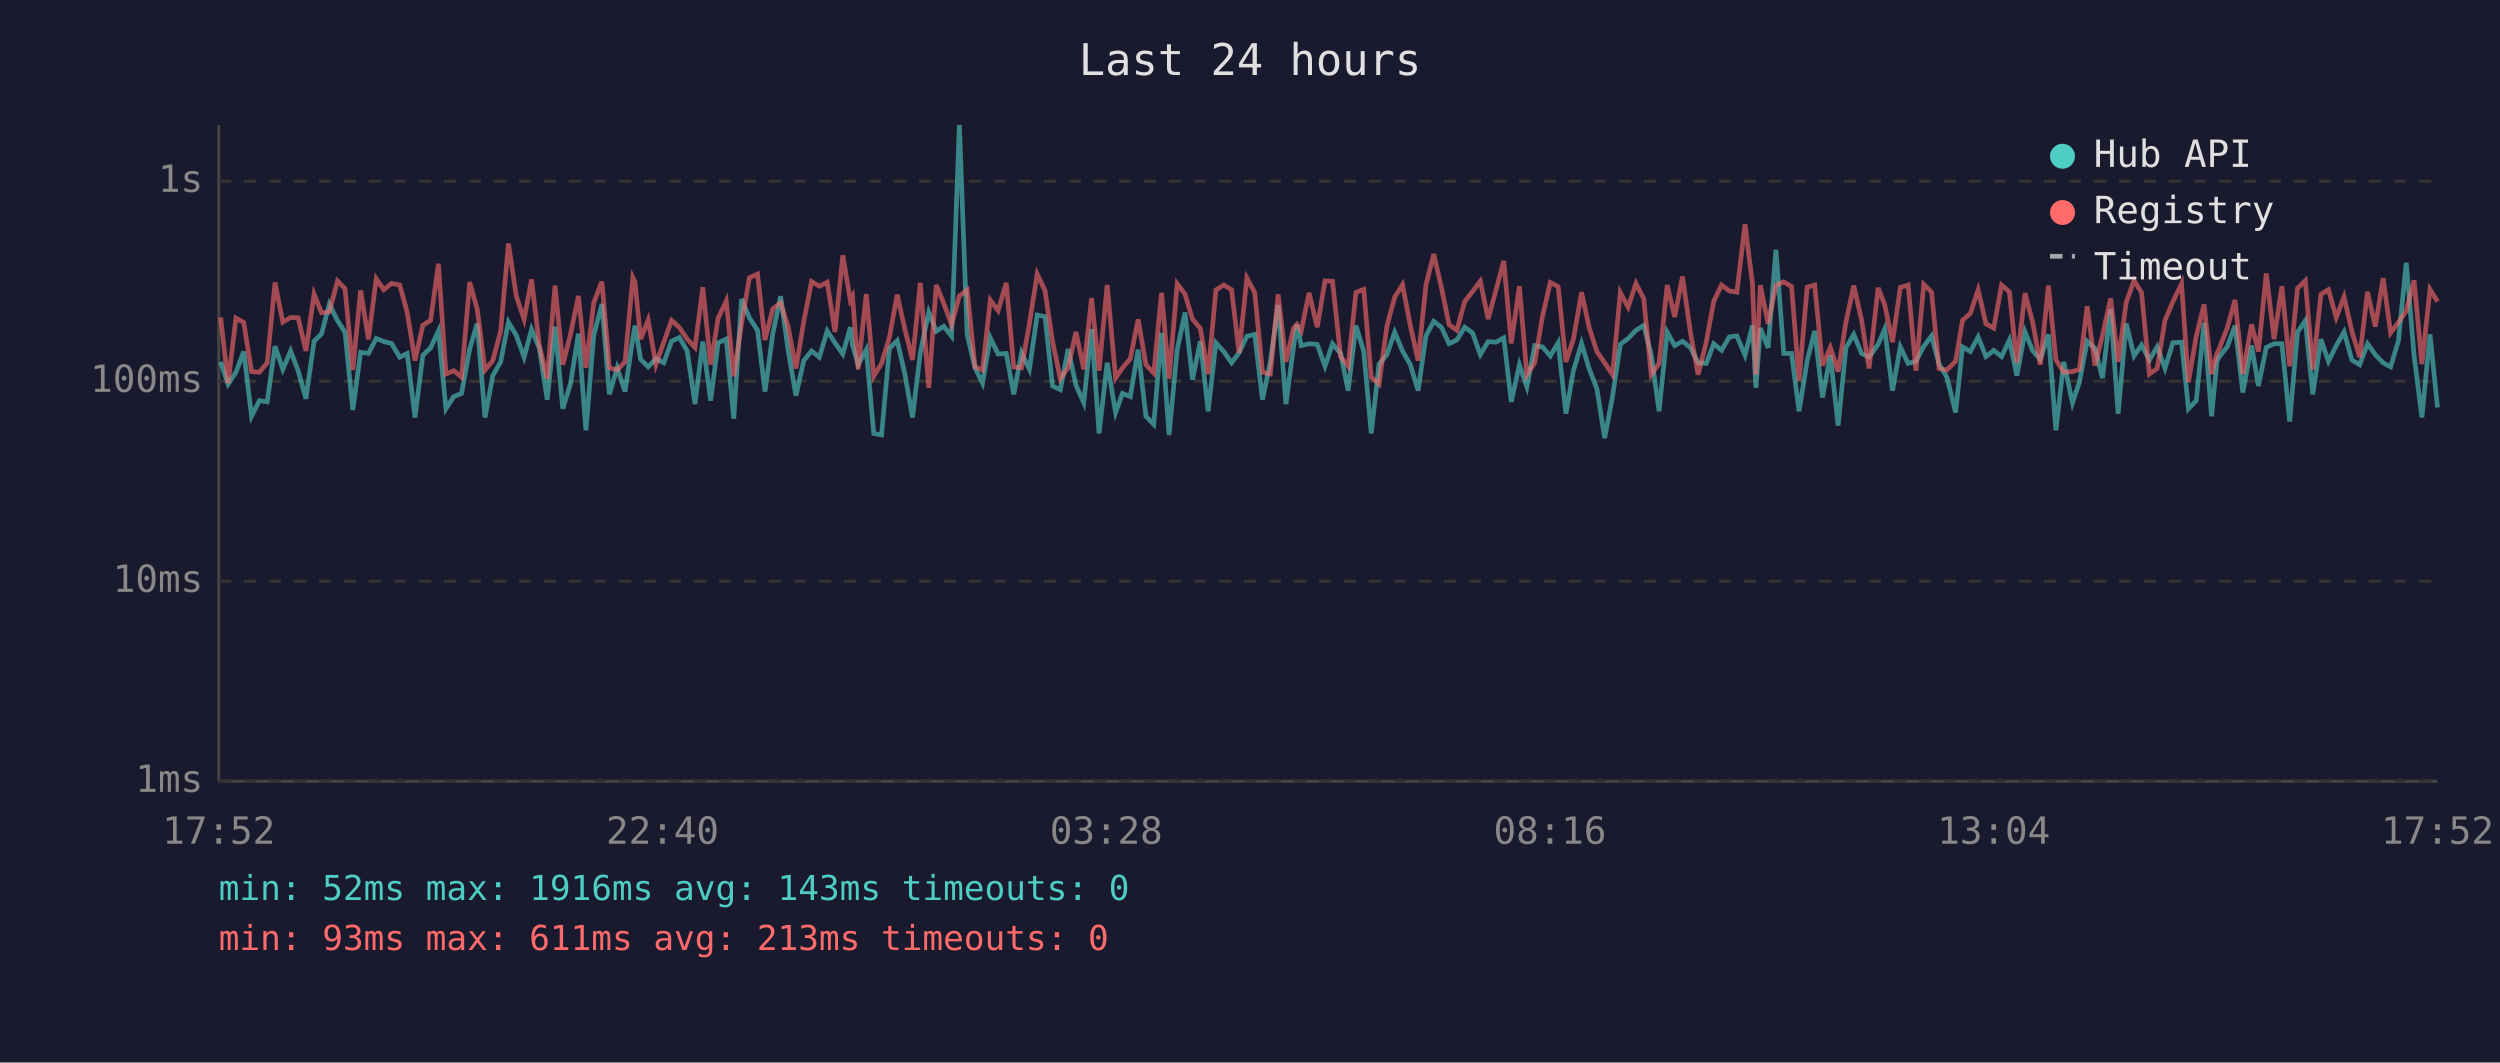
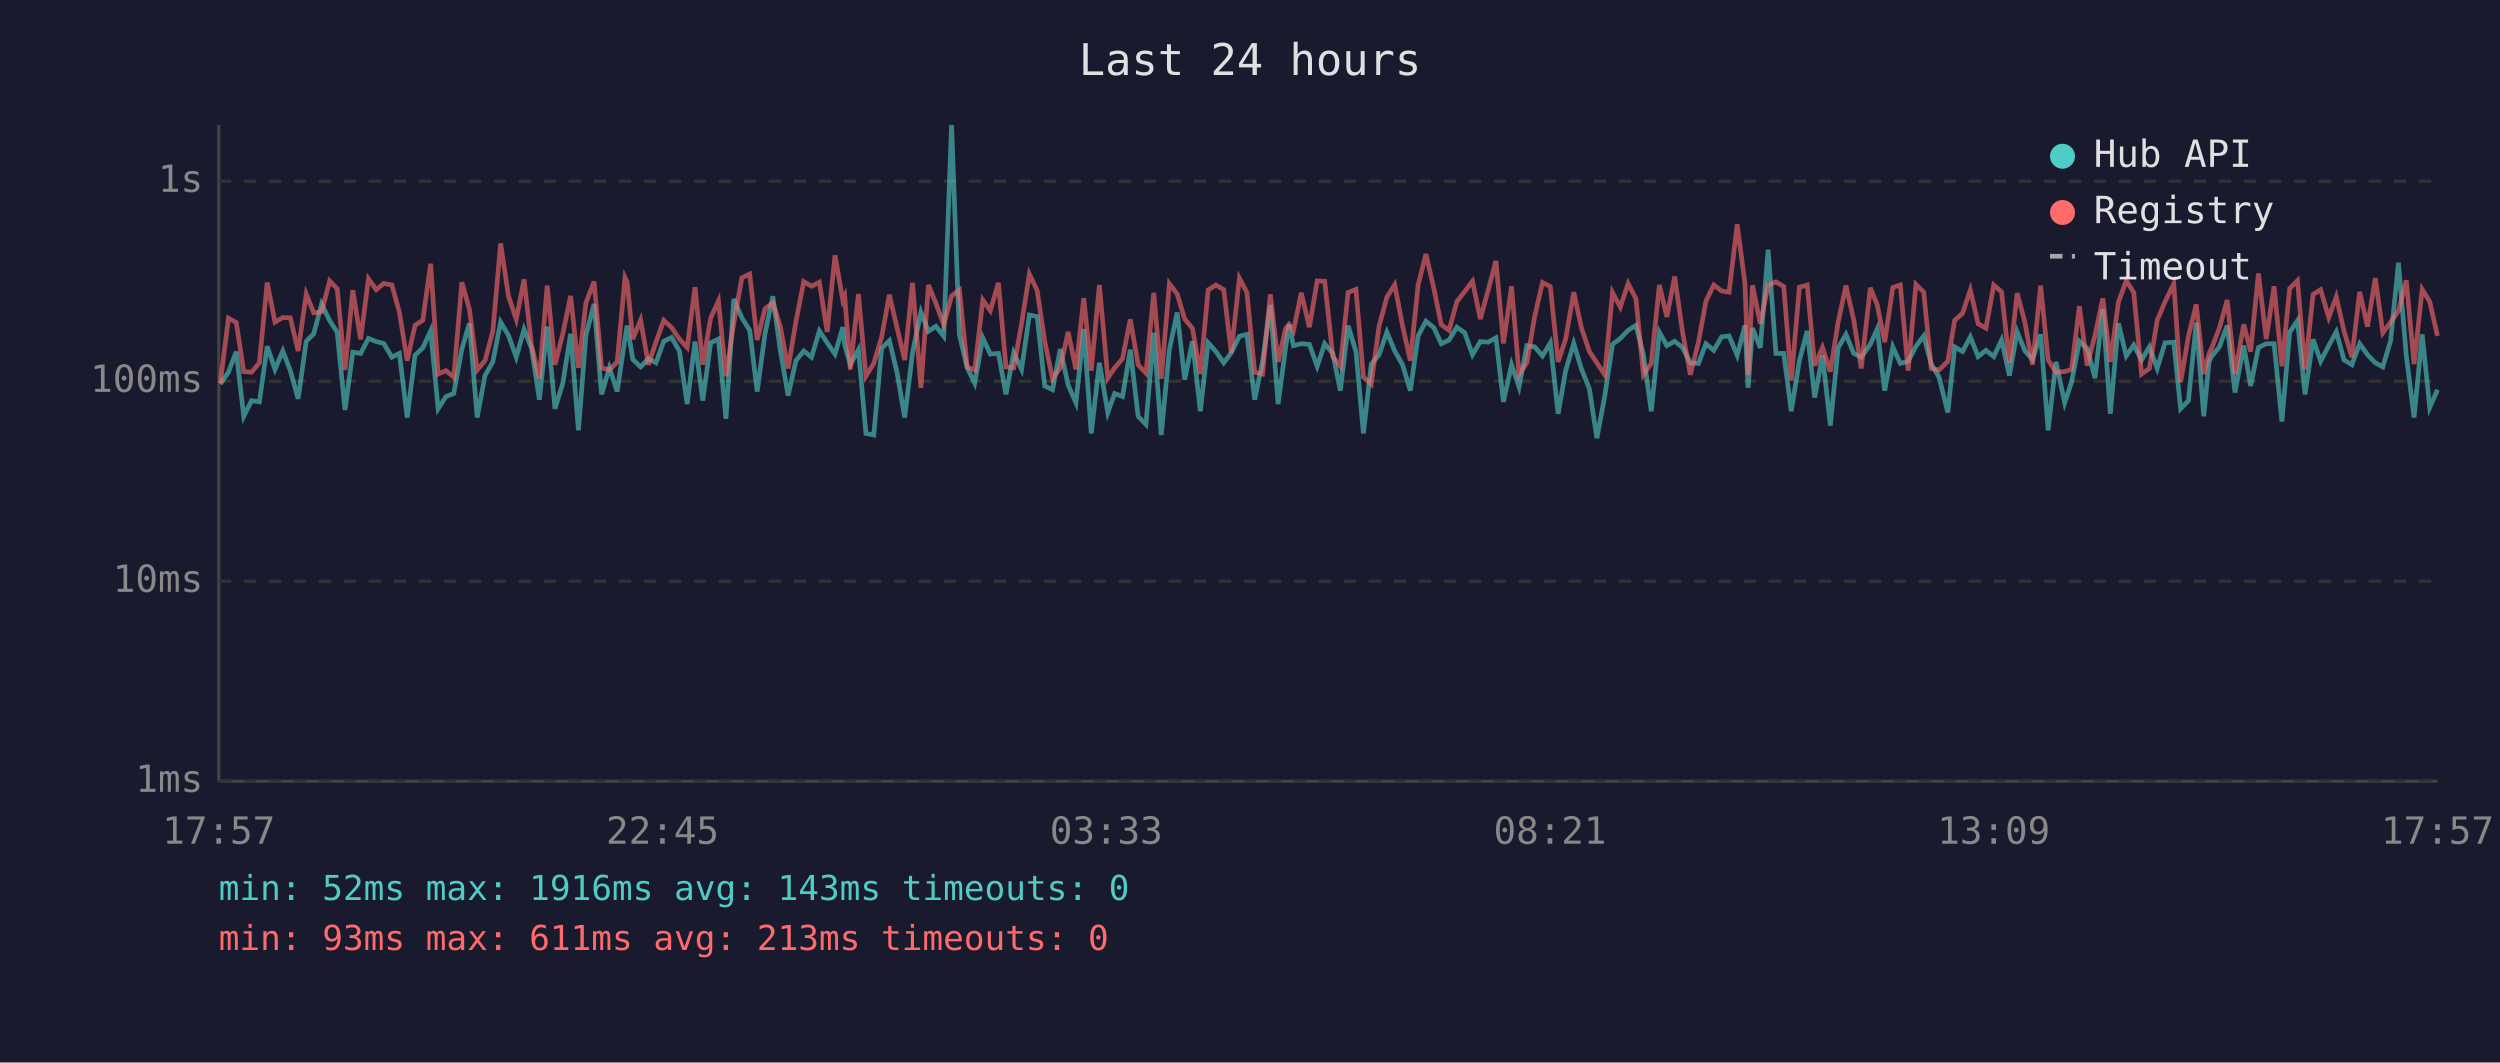
<svg xmlns="http://www.w3.org/2000/svg" viewBox="0 0 800 340" font-family="monospace" font-size="12">
  <rect width="800" height="340" fill="#1a1a2e" />
  <text x="400" y="24" fill="#e0e0e0" font-size="14" text-anchor="middle">Last 24 hours</text>
  <line x1="70" y1="40" x2="70" y2="250" stroke="#444" stroke-width="1" />
  <line x1="70" y1="250" x2="780" y2="250" stroke="#444" stroke-width="1" />
  <line x1="70" y1="250" x2="780" y2="250" stroke="#333" stroke-width="1" stroke-dasharray="4" />
  <text x="65" y="250" fill="#888" text-anchor="end" dominant-baseline="middle">1ms</text>
  <line x1="70" y1="186" x2="780" y2="186" stroke="#333" stroke-width="1" stroke-dasharray="4" />
  <text x="65" y="186" fill="#888" text-anchor="end" dominant-baseline="middle">10ms</text>
  <line x1="70" y1="122" x2="780" y2="122" stroke="#333" stroke-width="1" stroke-dasharray="4" />
  <text x="65" y="122" fill="#888" text-anchor="end" dominant-baseline="middle">100ms</text>
  <line x1="70" y1="58" x2="780" y2="58" stroke="#333" stroke-width="1" stroke-dasharray="4" />
  <text x="65" y="58" fill="#888" text-anchor="end" dominant-baseline="middle">1s</text>
-   <text x="70" y="270" fill="#888" text-anchor="middle">17:52</text>
-   <text x="212" y="270" fill="#888" text-anchor="middle">22:40</text>
-   <text x="354" y="270" fill="#888" text-anchor="middle">03:28</text>
-   <text x="496" y="270" fill="#888" text-anchor="middle">08:16</text>
-   <text x="638" y="270" fill="#888" text-anchor="middle">13:04</text>
-   <text x="780" y="270" fill="#888" text-anchor="middle">17:52</text>
-   <polyline points="70.6,115.8 73.0,122.9 75.5,119.1 78.0,112.5 80.5,133.2 83.0,128.2 85.5,128.6 88.0,110.8 90.5,118.2 93.0,112.3 95.4,118.6 97.9,127.6 100.5,109.2 102.9,106.8 105.4,97.3 108.0,102.6 110.4,106.3 112.9,131.2 115.4,112.7 117.9,113.1 120.4,108.3 122.8,109.3 125.3,109.9 127.9,114.3 130.3,113.1 132.8,133.6 135.3,113.7 137.8,111.3 140.3,105.9 142.7,130.8 145.2,126.9 147.7,125.9 150.3,111.7 152.7,103.5 155.2,133.6 157.7,120.2 160.2,115.8 162.7,103.1 165.2,107.3 167.7,114.3 170.1,105.4 172.6,111.5 175.1,127.9 177.6,104.5 180.1,130.8 182.6,122.6 185.1,106.8 187.5,137.7 190.0,107.3 192.6,97.3 195.0,126.2 197.5,117.7 200.0,125.3 202.5,108.3 203.2,104.2 205.0,115.0 207.4,117.4 209.9,114.8 212.4,116.1 214.9,109.2 217.4,108.0 219.9,112.3 222.4,129.3 224.9,109.3 227.4,128.2 229.8,109.7 232.4,108.5 234.8,134.0 237.3,95.7 239.8,101.7 242.4,105.7 244.8,125.3 247.3,106.8 249.8,94.8 252.2,112.1 254.7,126.6 257.2,115.4 259.7,112.3 262.2,114.3 264.7,105.9 267.2,109.7 269.7,113.3 272.1,104.7 272.8,110.4 274.6,116.7 277.2,111.9 279.6,138.7 282.1,139.2 284.6,111.5 287.1,109.0 289.5,119.4 292.0,133.6 294.5,112.9 297.2,99.9 299.6,106.0 302.0,104.4 304.5,107.6 307.0,40.0 309.5,107.1 312.0,117.7 314.4,122.6 316.9,108.1 319.4,113.3 322.0,113.1 324.4,126.2 326.9,112.9 329.4,118.2 331.9,100.8 334.4,101.3 336.8,123.5 339.3,124.7 341.8,111.7 344.3,123.2 346.8,128.9 349.3,105.3 351.7,138.7 354.3,116.1 357.0,132.0 359.2,125.9 361.7,126.9 364.2,111.9 366.7,133.2 369.2,135.8 371.7,106.5 374.1,139.2 376.7,111.9 379.2,100.0 381.6,121.5 384.1,109.2 386.6,131.6 389.1,109.7 391.6,112.5 394.1,116.1 396.5,112.9 399.0,107.6 401.5,107.0 404.0,127.9 406.5,115.8 409.0,97.6 411.5,129.3 413.9,111.2 415.0,103.9 416.4,110.6 418.9,110.0 421.5,110.2 424.0,117.2 426.4,110.0 429.0,113.1 431.4,125.0 433.9,104.2 436.4,112.5 438.8,138.7 441.3,116.5 443.8,113.5 446.3,106.3 448.8,112.3 451.3,116.7 453.8,125.0 456.3,107.5 458.8,102.8 461.3,104.8 463.7,110.0 466.2,108.8 468.7,104.7 471.2,106.5 473.7,113.5 476.2,109.3 478.7,109.5 481.2,108.1 483.6,128.6 486.2,116.7 488.6,123.8 491.1,110.6 493.6,111.0 496.1,113.9 498.6,109.7 501.1,132.4 503.5,118.6 506.1,109.9 508.5,117.9 511.0,124.4 513.5,140.2 516.0,126.9 518.5,110.2 521.0,108.3 523.5,105.7 526.0,104.1 528.4,113.5 530.9,131.6 533.5,106.3 535.9,110.6 538.4,109.2 540.9,111.2 543.4,116.1 546.0,116.3 548.4,110.0 550.9,112.1 553.4,107.8 555.8,107.5 558.4,113.7 560.8,104.1 561.9,124.1 563.3,105.0 565.8,111.3 568.3,79.9 570.8,113.1 573.3,113.1 575.7,131.6 578.3,115.4 580.7,105.9 583.2,127.2 585.7,113.7 588.2,136.2 590.7,111.3 593.2,107.0 595.7,113.1 598.1,114.3 601.0,110.2 603.1,105.3 605.6,125.0 608.1,111.0 610.6,116.3 613.1,115.6 615.6,110.8 618.1,107.5 620.5,116.5 623.0,120.7 625.8,132.0 628.0,111.0 630.5,112.5 633.0,107.8 635.5,114.1 638.0,112.1 640.5,114.1 643.0,108.8 645.4,120.2 648.0,106.2 650.5,112.3 652.9,115.0 655.5,107.0 657.9,137.7 660.4,115.8 663.2,128.9 665.4,122.3 667.9,109.2 670.4,111.5 672.8,121.0 675.4,98.9 677.8,132.4 680.4,103.5 682.9,113.9 685.3,110.4 687.8,115.2 690.3,111.0 692.8,117.9 695.3,109.7 698.1,109.5 700.3,130.8 702.8,128.2 705.3,103.3 707.7,133.2 709.4,115.8 710.2,114.1 712.7,111.0 715.2,104.2 717.7,125.6 720.5,110.6 722.7,123.5 725.2,111.2 727.7,110.0 730.2,110.0 732.7,134.9 735.2,106.3 737.7,102.6 740.1,126.2 742.7,108.6 745.1,115.6 747.6,110.6 750.1,106.2 752.6,115.2 755.1,116.7 757.6,110.0 760.1,113.5 762.6,116.1 765.0,117.4 767.5,109.0 770.0,84.1 772.5,113.7 775.0,133.6 777.6,107.0 780.0,130.4" fill="none" stroke="#4ecdc4" stroke-width="1.5" opacity="0.6" />
-   <polyline points="70.6,101.6 73.0,122.6 75.5,101.8 78.0,103.2 80.5,118.9 83.0,119.1 85.5,116.1 88.0,90.4 90.5,103.1 93.0,101.6 95.4,101.7 97.9,112.3 100.5,94.1 102.9,100.1 105.4,99.8 108.0,89.9 110.4,92.4 112.9,118.4 115.4,92.9 117.9,108.6 120.4,89.2 122.8,92.7 125.3,90.7 127.9,91.2 130.3,99.9 132.8,115.4 135.3,104.1 137.8,102.5 140.3,84.4 142.7,119.7 145.2,118.6 147.7,120.7 150.3,90.3 152.7,98.9 155.2,118.4 157.7,115.4 160.2,106.0 162.7,77.9 165.2,94.7 167.7,102.2 170.1,89.4 172.6,110.6 175.1,121.2 177.6,91.4 180.1,116.7 182.6,106.8 185.1,94.7 187.5,117.7 190.0,96.9 192.6,90.1 195.0,117.7 197.5,118.4 200.0,115.8 202.5,88.8 203.2,90.3 205.0,108.5 207.4,102.4 209.9,116.7 212.4,109.5 214.9,102.5 217.4,104.8 219.9,108.5 222.4,111.2 224.9,91.9 227.4,116.7 229.8,101.8 232.4,96.3 234.8,120.4 237.3,103.5 239.8,88.9 242.4,87.7 244.8,108.8 247.3,98.8 249.8,96.9 252.2,104.5 254.7,117.9 257.2,102.9 259.7,90.1 262.2,91.6 264.7,90.3 267.2,106.2 269.7,81.7 272.1,96.1 272.8,94.8 274.6,118.2 277.2,94.1 279.6,120.4 282.1,116.3 284.6,108.0 287.1,94.3 289.5,105.1 292.0,115.2 294.5,90.5 297.2,124.1 299.6,91.2 302.0,97.1 304.5,103.9 307.0,94.7 309.5,92.8 312.0,117.4 314.4,118.4 316.9,96.0 319.4,99.4 322.0,90.5 324.4,117.4 326.9,117.7 329.4,103.6 331.9,87.7 334.4,93.0 336.8,109.2 339.3,121.2 341.8,117.7 344.3,106.2 346.8,118.2 349.3,95.4 351.7,118.6 354.3,91.2 357.0,121.0 359.2,117.7 361.7,114.8 364.2,102.2 366.7,116.7 369.2,119.4 371.7,93.7 374.1,121.2 376.7,90.8 379.2,94.1 381.6,102.1 384.1,105.1 386.6,119.7 389.1,92.8 391.6,91.2 394.1,92.7 396.5,112.9 399.0,89.0 401.5,93.6 404.0,119.1 406.5,119.7 409.0,94.2 411.5,115.8 413.9,105.1 415.0,103.8 416.4,105.9 418.9,93.7 421.5,104.7 424.0,89.9 426.4,90.0 429.0,114.1 431.4,117.2 433.9,93.6 436.4,92.6 438.8,120.7 441.3,122.9 443.8,104.4 446.3,95.1 448.8,91.1 451.3,104.2 453.8,115.4 456.3,91.2 458.8,81.3 461.3,92.2 463.7,103.9 466.2,105.7 468.7,96.5 471.2,93.3 473.7,90.0 476.2,102.1 478.7,92.9 481.2,83.5 483.6,109.9 486.2,91.6 488.6,119.9 491.1,116.1 493.6,101.2 496.1,90.4 498.6,91.7 501.1,115.8 503.5,108.5 506.1,93.5 508.5,104.7 511.0,112.5 513.5,116.1 516.0,119.9 518.5,93.6 521.0,98.3 523.5,90.7 526.0,95.6 528.4,119.9 530.9,116.3 533.5,91.2 535.9,101.4 538.4,88.5 540.9,106.2 543.4,119.9 546.0,109.5 548.4,96.4 550.9,91.2 553.4,93.1 555.8,93.5 558.4,71.8 560.8,90.9 561.9,119.9 563.3,91.3 565.8,103.6 568.3,91.3 570.8,90.2 573.3,91.7 575.7,121.8 578.3,91.9 580.7,91.2 583.2,117.0 585.7,111.2 588.2,118.9 590.7,103.1 593.2,91.4 595.7,102.4 598.1,117.9 601.0,92.1 603.1,97.5 605.6,109.5 608.1,92.0 610.6,91.2 613.1,118.6 615.6,91.0 618.1,93.5 620.5,117.9 623.0,118.4 625.8,115.6 628.0,102.5 630.5,100.3 633.0,92.8 635.5,103.6 638.0,105.0 640.5,91.2 643.0,93.4 645.4,116.1 648.0,93.8 650.5,103.3 652.9,116.7 655.5,91.4 657.9,115.2 660.4,119.1 663.2,118.9 665.4,118.2 667.9,98.0 670.4,117.0 672.8,107.3 675.4,95.5 677.8,115.8 680.4,96.7 682.9,89.8 685.3,93.6 687.8,119.7 690.3,117.9 692.8,102.5 695.3,96.6 698.1,90.8 700.3,122.3 702.8,107.6 705.3,97.4 707.7,119.7 709.4,113.1 710.2,111.5 712.7,105.0 715.2,96.0 717.7,119.7 720.5,103.8 722.7,112.5 725.2,87.5 727.7,108.5 730.2,91.6 732.7,117.2 735.2,92.3 737.7,89.8 740.1,118.2 742.7,94.2 745.1,92.7 747.6,101.6 750.1,95.0 752.6,106.0 755.1,114.3 757.6,93.4 760.1,104.5 762.6,89.0 765.0,106.5 767.5,103.1 770.0,99.5 772.5,89.7 775.0,116.5 777.6,92.6 780.0,96.5" fill="none" stroke="#ff6b6b" stroke-width="1.5" opacity="0.6" />
+   <text x="70" y="270" fill="#888" text-anchor="middle">17:57</text>
+   <text x="212" y="270" fill="#888" text-anchor="middle">22:45</text>
+   <text x="354" y="270" fill="#888" text-anchor="middle">03:33</text>
+   <text x="496" y="270" fill="#888" text-anchor="middle">08:21</text>
+   <text x="638" y="270" fill="#888" text-anchor="middle">13:09</text>
+   <text x="780" y="270" fill="#888" text-anchor="middle">17:57</text>
+   <polyline points="70.5,122.9 73.1,119.1 75.6,112.5 78.0,133.2 80.5,128.2 83.0,128.6 85.5,110.8 88.0,118.2 90.5,112.3 92.9,118.6 95.4,127.6 98.0,109.2 100.4,106.8 102.9,97.3 105.5,102.6 107.9,106.3 110.4,131.2 112.9,112.7 115.4,113.1 117.9,108.3 120.4,109.3 122.8,109.9 125.4,114.3 127.8,113.1 130.3,133.6 132.8,113.7 135.3,111.3 137.8,105.9 140.2,130.8 142.7,126.9 145.2,125.9 147.8,111.7 150.2,103.5 152.7,133.6 155.2,120.2 157.7,115.8 160.2,103.1 162.7,107.3 165.2,114.3 167.7,105.4 170.1,111.5 172.6,127.9 175.1,104.5 177.6,130.8 180.1,122.6 182.6,106.8 185.1,137.7 187.5,107.3 190.1,97.3 192.5,126.2 195.0,117.7 197.5,125.3 200.0,108.3 200.7,104.2 202.5,115.0 205.0,117.4 207.5,114.8 209.9,116.1 212.4,109.2 214.9,108.0 217.4,112.3 219.9,129.3 222.4,109.3 224.9,128.2 227.4,109.7 229.9,108.5 232.3,134.0 234.8,95.7 237.4,101.7 239.9,105.7 242.3,125.3 244.8,106.8 247.3,94.8 249.7,112.1 252.2,126.6 254.7,115.4 257.2,112.3 259.7,114.3 262.2,105.9 264.7,109.7 267.2,113.3 269.7,104.7 270.3,110.4 272.1,116.7 274.7,111.9 277.1,138.7 279.6,139.2 282.1,111.5 284.6,109.0 287.1,119.4 289.5,133.6 292.0,112.9 294.7,99.9 297.1,106.0 299.5,104.4 302.0,107.6 304.5,40.0 307.0,107.1 309.5,117.7 311.9,122.6 314.5,108.1 316.9,113.3 319.5,113.1 321.9,126.2 324.4,112.9 326.9,118.2 329.4,100.8 331.9,101.3 334.3,123.5 336.8,124.7 339.3,111.7 341.8,123.2 344.3,128.9 346.8,105.3 349.2,138.7 351.8,116.1 354.5,132.0 356.7,125.9 359.2,126.9 361.7,111.9 364.2,133.2 366.7,135.8 369.2,106.5 371.6,139.2 374.2,111.9 376.7,100.0 379.1,121.5 381.6,109.2 384.1,131.6 386.6,109.7 389.1,112.5 391.6,116.1 394.0,112.9 396.6,107.6 399.0,107.0 401.5,127.9 404.0,115.8 406.5,97.6 409.0,129.3 411.4,111.2 412.5,103.9 413.9,110.6 416.4,110.0 419.0,110.2 421.5,117.2 423.9,110.0 426.5,113.1 428.9,125.0 431.4,104.2 433.9,112.5 436.3,138.7 438.8,116.5 441.3,113.5 443.8,106.3 446.3,112.3 448.8,116.7 451.3,125.0 453.8,107.5 456.3,102.8 458.8,104.8 461.2,110.0 463.7,108.8 466.2,104.7 468.7,106.5 471.2,113.5 473.7,109.3 476.2,109.5 478.7,108.1 481.1,128.6 483.7,116.7 486.1,123.8 488.6,110.6 491.1,111.0 493.6,113.9 496.1,109.7 498.6,132.4 501.0,118.6 503.6,109.9 506.0,117.9 508.6,124.4 511.0,140.2 513.5,126.9 516.0,110.2 518.5,108.3 521.0,105.7 523.5,104.1 525.9,113.5 528.4,131.6 531.0,106.3 533.4,110.6 535.9,109.2 538.4,111.2 540.9,116.1 543.5,116.3 545.9,110.0 548.4,112.1 550.9,107.8 553.3,107.5 555.9,113.7 558.4,104.1 559.4,124.1 560.8,105.0 563.3,111.3 565.8,79.9 568.3,113.1 570.8,113.1 573.2,131.6 575.8,115.4 578.3,105.9 580.7,127.2 583.2,113.7 585.7,136.2 588.2,111.3 590.7,107.0 593.2,113.1 595.6,114.3 598.5,110.2 600.7,105.3 603.1,125.0 605.7,111.0 608.1,116.3 610.6,115.6 613.1,110.8 615.6,107.5 618.0,116.5 620.5,120.7 623.3,132.0 625.5,111.0 628.0,112.5 630.5,107.8 633.0,114.1 635.5,112.1 638.0,114.1 640.5,108.8 643.0,120.2 645.5,106.2 648.0,112.3 650.4,115.0 653.0,107.0 655.4,137.7 657.9,115.8 660.7,128.9 662.9,122.3 665.4,109.2 667.9,111.5 670.4,121.0 672.9,98.9 675.3,132.4 677.9,103.5 680.4,113.9 682.8,110.4 685.3,115.2 687.8,111.0 690.3,117.9 692.8,109.7 695.6,109.5 697.8,130.8 700.3,128.2 702.8,103.3 705.2,133.2 706.9,115.8 707.7,114.1 710.2,111.0 712.7,104.2 715.2,125.6 718.0,110.6 720.2,123.5 722.7,111.2 725.2,110.0 727.7,110.0 730.2,134.9 732.7,106.3 735.2,102.6 737.6,126.2 740.2,108.6 742.6,115.6 745.2,110.6 747.6,106.2 750.1,115.2 752.6,116.7 755.1,110.0 757.6,113.5 760.1,116.1 762.5,117.4 765.0,109.0 767.5,84.1 770.0,113.7 772.5,133.6 775.1,107.0 777.5,130.4 780.0,124.7" fill="none" stroke="#4ecdc4" stroke-width="1.5" opacity="0.6" />
+   <polyline points="70.5,122.6 73.1,101.8 75.6,103.2 78.0,118.9 80.5,119.1 83.0,116.1 85.5,90.4 88.0,103.1 90.5,101.6 92.9,101.7 95.4,112.3 98.0,94.1 100.4,100.1 102.9,99.8 105.5,89.9 107.9,92.4 110.4,118.4 112.9,92.9 115.4,108.6 117.9,89.2 120.4,92.7 122.8,90.7 125.4,91.2 127.8,99.9 130.3,115.4 132.8,104.1 135.3,102.5 137.8,84.4 140.2,119.7 142.7,118.6 145.2,120.7 147.8,90.3 150.2,98.9 152.7,118.4 155.2,115.4 157.7,106.0 160.2,77.9 162.7,94.7 165.2,102.2 167.7,89.4 170.1,110.6 172.6,121.2 175.1,91.4 177.6,116.7 180.1,106.8 182.6,94.7 185.1,117.7 187.5,96.9 190.1,90.1 192.5,117.7 195.0,118.4 197.5,115.8 200.0,88.8 200.7,90.3 202.5,108.5 205.0,102.4 207.5,116.7 209.9,109.5 212.4,102.5 214.9,104.8 217.4,108.5 219.9,111.2 222.4,91.9 224.9,116.7 227.4,101.8 229.9,96.3 232.3,120.4 234.8,103.5 237.4,88.9 239.9,87.7 242.3,108.8 244.8,98.8 247.3,96.9 249.7,104.5 252.2,117.9 254.7,102.9 257.2,90.1 259.7,91.6 262.2,90.3 264.7,106.2 267.2,81.7 269.7,96.1 270.3,94.8 272.1,118.2 274.7,94.1 277.1,120.4 279.6,116.3 282.1,108.0 284.6,94.3 287.1,105.1 289.5,115.2 292.0,90.5 294.7,124.1 297.1,91.2 299.5,97.1 302.0,103.9 304.5,94.7 307.0,92.8 309.5,117.4 311.9,118.4 314.5,96.0 316.9,99.4 319.5,90.5 321.9,117.4 324.4,117.7 326.9,103.6 329.4,87.7 331.9,93.0 334.3,109.2 336.8,121.2 339.3,117.7 341.8,106.2 344.3,118.2 346.8,95.4 349.2,118.6 351.8,91.2 354.5,121.0 356.7,117.7 359.2,114.8 361.7,102.2 364.2,116.7 366.7,119.4 369.2,93.7 371.6,121.2 374.2,90.8 376.7,94.1 379.1,102.1 381.6,105.1 384.1,119.7 386.6,92.8 389.1,91.2 391.6,92.7 394.0,112.9 396.6,89.0 399.0,93.6 401.5,119.1 404.0,119.7 406.5,94.2 409.0,115.8 411.4,105.1 412.5,103.8 413.9,105.9 416.4,93.7 419.0,104.7 421.5,89.9 423.9,90.0 426.5,114.1 428.9,117.2 431.4,93.6 433.9,92.6 436.3,120.7 438.8,122.9 441.3,104.4 443.8,95.1 446.3,91.1 448.8,104.2 451.3,115.4 453.8,91.2 456.3,81.3 458.8,92.2 461.2,103.9 463.7,105.7 466.2,96.5 468.7,93.3 471.2,90.0 473.7,102.1 476.2,92.9 478.7,83.5 481.1,109.9 483.7,91.6 486.1,119.9 488.6,116.1 491.1,101.2 493.6,90.4 496.1,91.7 498.6,115.8 501.0,108.5 503.6,93.5 506.0,104.7 508.6,112.5 511.0,116.1 513.5,119.9 516.0,93.6 518.5,98.3 521.0,90.7 523.5,95.6 525.9,119.9 528.4,116.3 531.0,91.2 533.4,101.4 535.9,88.5 538.4,106.2 540.9,119.9 543.5,109.5 545.9,96.4 548.4,91.2 550.9,93.1 553.3,93.5 555.9,71.8 558.4,90.9 559.4,119.9 560.8,91.3 563.3,103.6 565.8,91.3 568.3,90.2 570.8,91.7 573.2,121.8 575.8,91.9 578.3,91.2 580.7,117.0 583.2,111.2 585.7,118.9 588.2,103.1 590.7,91.4 593.2,102.4 595.6,117.9 598.5,92.1 600.7,97.5 603.1,109.5 605.7,92.0 608.1,91.2 610.6,118.6 613.1,91.0 615.6,93.5 618.0,117.9 620.5,118.4 623.3,115.6 625.5,102.5 628.0,100.3 630.5,92.8 633.0,103.6 635.5,105.0 638.0,91.2 640.5,93.4 643.0,116.1 645.5,93.8 648.0,103.3 650.4,116.7 653.0,91.4 655.4,115.2 657.9,119.1 660.7,118.9 662.9,118.2 665.4,98.0 667.9,117.0 670.4,107.3 672.9,95.5 675.3,115.8 677.9,96.7 680.4,89.8 682.8,93.6 685.3,119.7 687.8,117.9 690.3,102.5 692.8,96.6 695.6,90.8 697.8,122.3 700.3,107.6 702.8,97.4 705.2,119.7 706.9,113.1 707.7,111.5 710.2,105.0 712.7,96.0 715.2,119.7 718.0,103.8 720.2,112.5 722.7,87.5 725.2,108.5 727.7,91.6 730.2,117.2 732.7,92.3 735.2,89.8 737.6,118.2 740.2,94.2 742.6,92.7 745.2,101.6 747.6,95.0 750.1,106.0 752.6,114.3 755.1,93.4 757.6,104.5 760.1,89.0 762.5,106.5 765.0,103.1 767.5,99.5 770.0,89.7 772.5,116.5 775.1,92.6 777.5,96.5 780.0,107.5" fill="none" stroke="#ff6b6b" stroke-width="1.5" opacity="0.6" />
  <circle cx="660" cy="50" r="4" fill="#4ecdc4" />
  <text x="670" y="50" fill="#e0e0e0" dominant-baseline="middle">Hub API</text>
  <circle cx="660" cy="68" r="4" fill="#ff6b6b" />
  <text x="670" y="68" fill="#e0e0e0" dominant-baseline="middle">Registry</text>
  <line x1="656" y1="82" x2="664" y2="82" stroke="#e0e0e0" stroke-width="1.5" stroke-dasharray="4,3" opacity="0.7" />
  <text x="670" y="86" fill="#e0e0e0" dominant-baseline="middle">Timeout</text>
  <text x="70" y="288" fill="#4ecdc4" font-size="11">min: 52ms  max: 1916ms  avg: 143ms  timeouts: 0</text>
  <text x="70" y="304" fill="#ff6b6b" font-size="11">min: 93ms  max: 611ms  avg: 213ms  timeouts: 0</text>
</svg>
